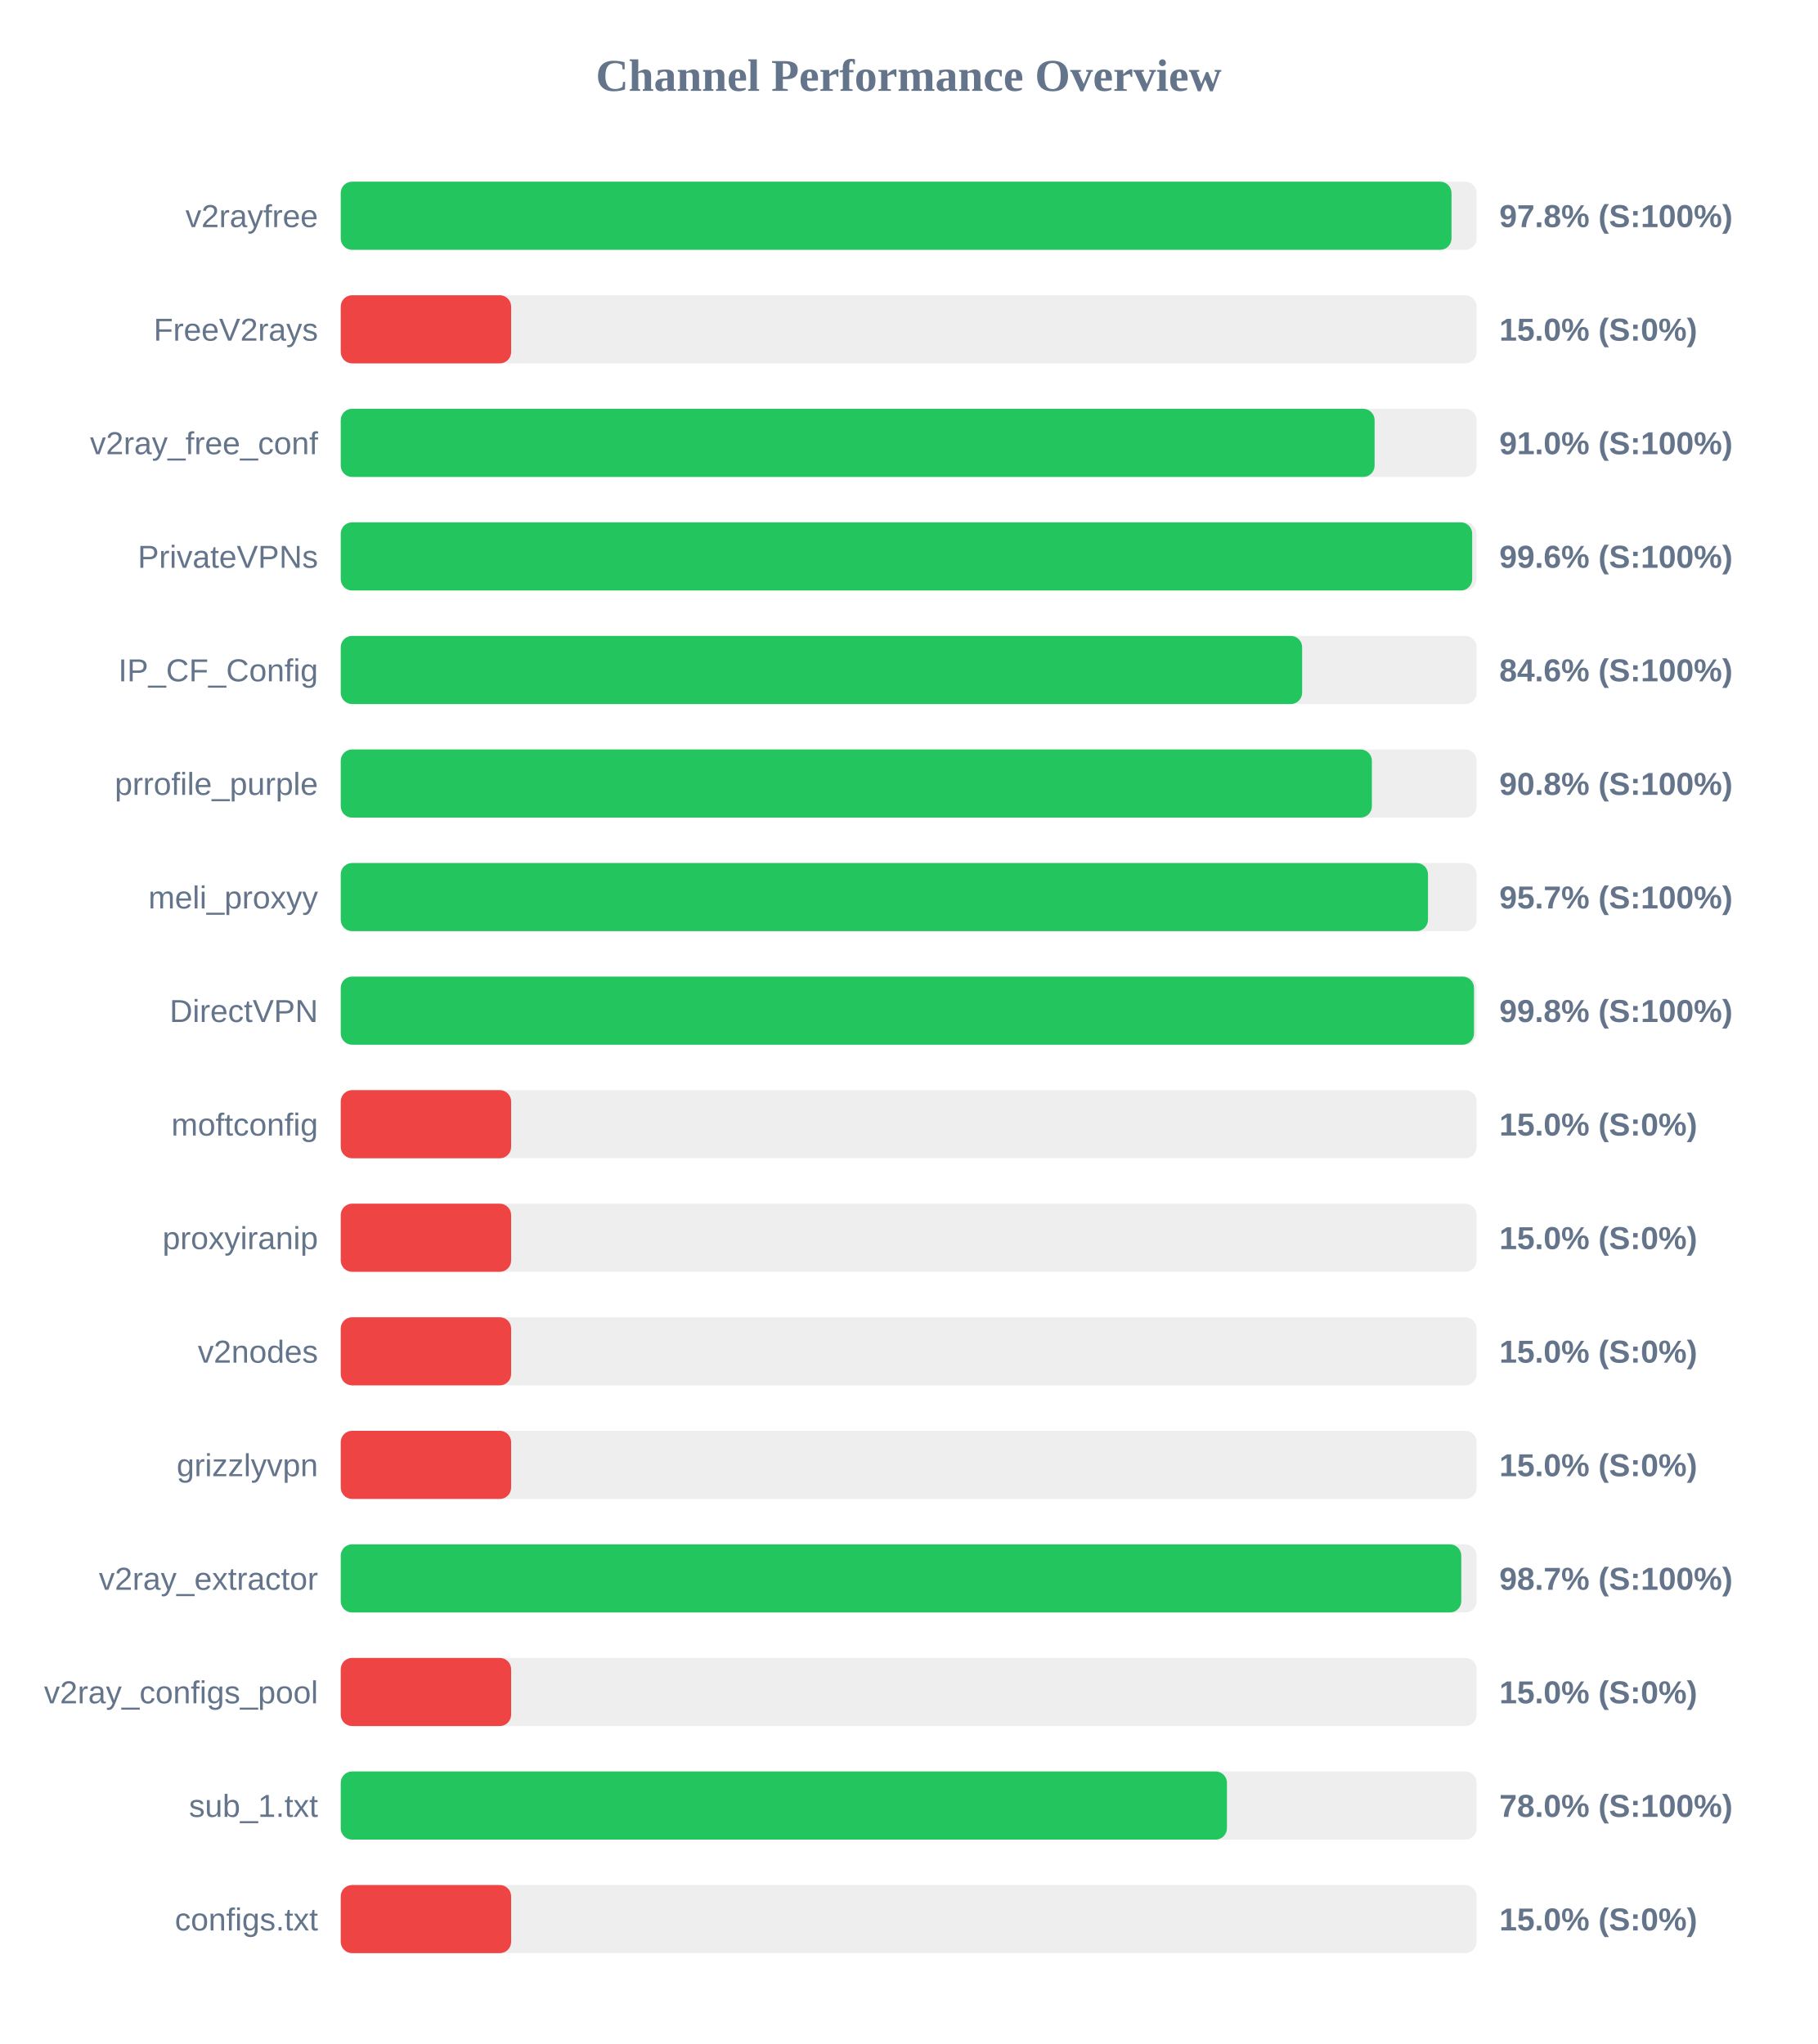
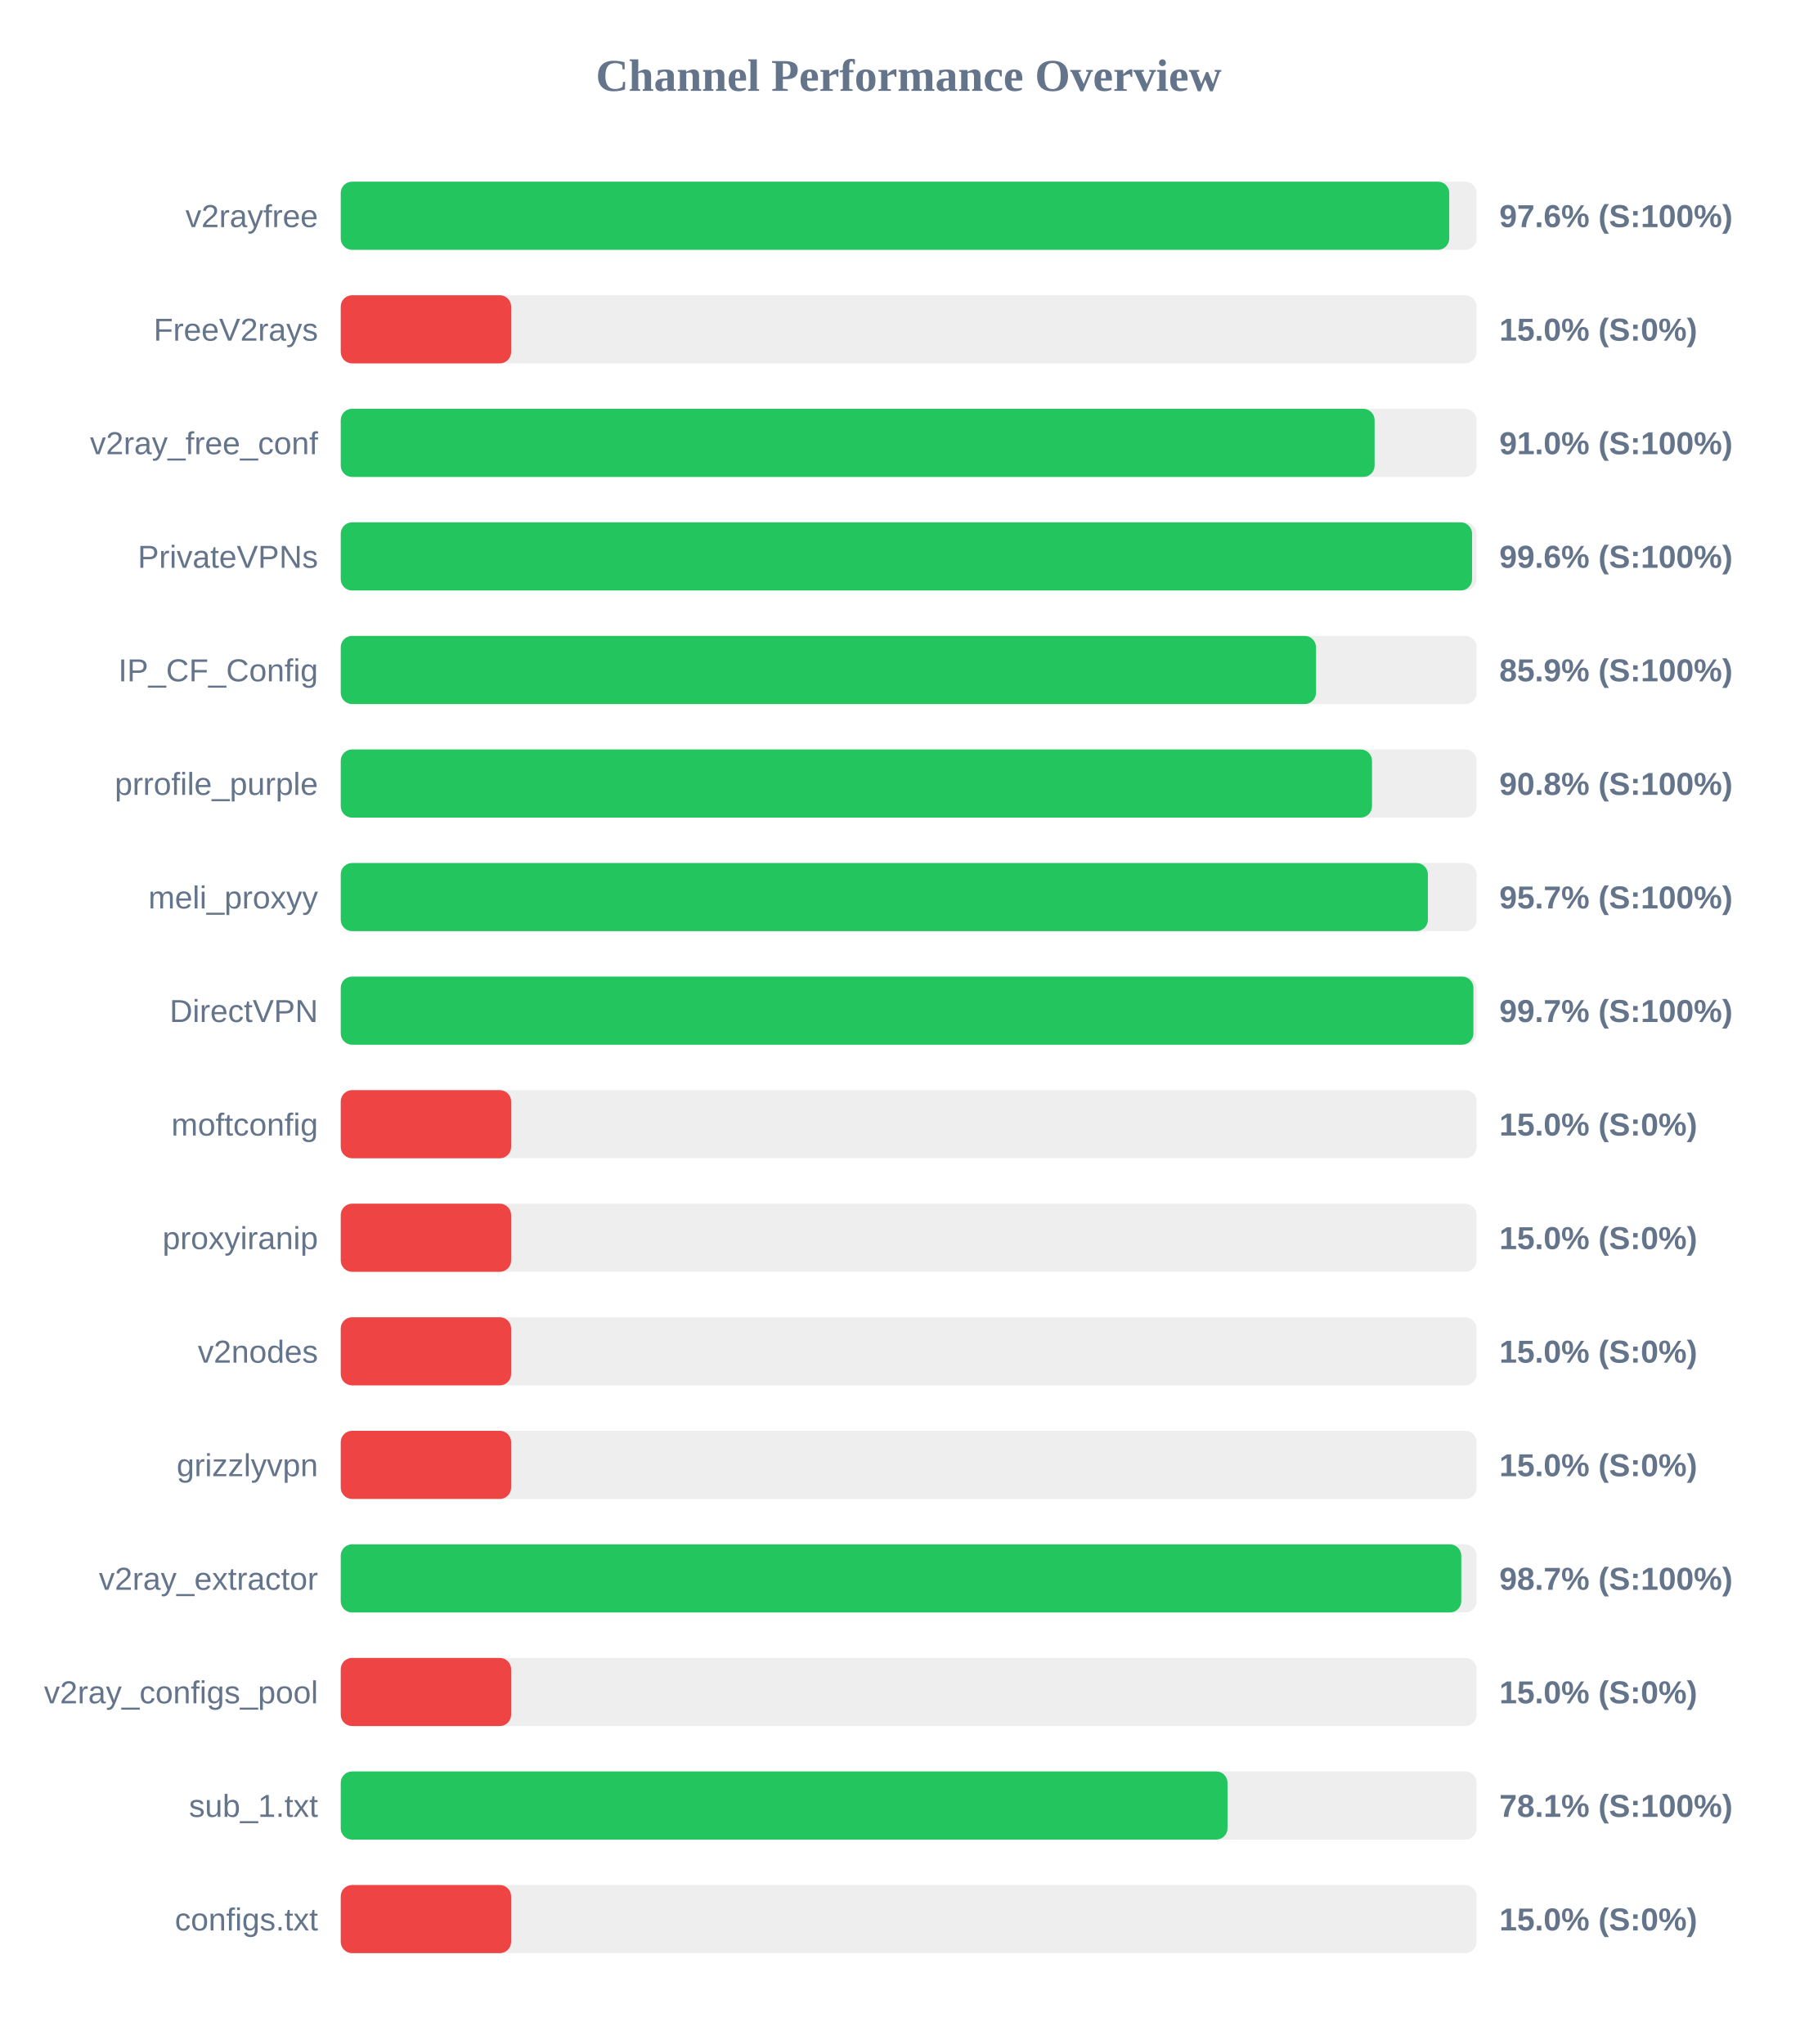
<svg xmlns="http://www.w3.org/2000/svg" width="800" height="900" version="1.1">
  <style>
        .row { font: 14px Arial; fill: #64748b; }
        .score { font: bold 14px Arial; fill: #64748b; }
    </style>
  <text x="400" y="40" text-anchor="middle" font-size="20px" font-weight="bold" fill="#64748b">Channel Performance Overview</text>
  <rect x="150" y="80" width="500" height="30" fill="#eee" rx="5" />
-   <rect x="150" y="80" width="488.95" height="30" fill="#22c55e" rx="5" />
+   <rect x="150" y="80" width="487.95" height="30" fill="#22c55e" rx="5" />
  <text x="140" y="100" text-anchor="end" class="row">v2rayfree</text>
-   <text x="660" y="100" text-anchor="start" class="score">97.8% (S:100%)</text>
+   <text x="660" y="100" text-anchor="start" class="score">97.6% (S:100%)</text>
  <rect x="150" y="130" width="500" height="30" fill="#eee" rx="5" />
  <rect x="150" y="130" width="75.0" height="30" fill="#ef4444" rx="5" />
  <text x="140" y="150" text-anchor="end" class="row">FreeV2rays</text>
  <text x="660" y="150" text-anchor="start" class="score">15.0% (S:0%)</text>
  <rect x="150" y="180" width="500" height="30" fill="#eee" rx="5" />
  <rect x="150" y="180" width="455.1" height="30" fill="#22c55e" rx="5" />
  <text x="140" y="200" text-anchor="end" class="row">v2ray_free_conf</text>
  <text x="660" y="200" text-anchor="start" class="score">91.0% (S:100%)</text>
  <rect x="150" y="230" width="500" height="30" fill="#eee" rx="5" />
-   <rect x="150" y="230" width="498.05" height="30" fill="#22c55e" rx="5" />
+   <rect x="150" y="230" width="498.0" height="30" fill="#22c55e" rx="5" />
  <text x="140" y="250" text-anchor="end" class="row">PrivateVPNs</text>
  <text x="660" y="250" text-anchor="start" class="score">99.6% (S:100%)</text>
  <rect x="150" y="280" width="500" height="30" fill="#eee" rx="5" />
-   <rect x="150" y="280" width="423.2" height="30" fill="#22c55e" rx="5" />
+   <rect x="150" y="280" width="429.3" height="30" fill="#22c55e" rx="5" />
  <text x="140" y="300" text-anchor="end" class="row">IP_CF_Config</text>
-   <text x="660" y="300" text-anchor="start" class="score">84.6% (S:100%)</text>
+   <text x="660" y="300" text-anchor="start" class="score">85.9% (S:100%)</text>
  <rect x="150" y="330" width="500" height="30" fill="#eee" rx="5" />
-   <rect x="150" y="330" width="453.9" height="30" fill="#22c55e" rx="5" />
+   <rect x="150" y="330" width="453.95" height="30" fill="#22c55e" rx="5" />
  <text x="140" y="350" text-anchor="end" class="row">prrofile_purple</text>
  <text x="660" y="350" text-anchor="start" class="score">90.8% (S:100%)</text>
  <rect x="150" y="380" width="500" height="30" fill="#eee" rx="5" />
-   <rect x="150" y="380" width="478.6" height="30" fill="#22c55e" rx="5" />
+   <rect x="150" y="380" width="478.55" height="30" fill="#22c55e" rx="5" />
  <text x="140" y="400" text-anchor="end" class="row">meli_proxyy</text>
  <text x="660" y="400" text-anchor="start" class="score">95.7% (S:100%)</text>
  <rect x="150" y="430" width="500" height="30" fill="#eee" rx="5" />
-   <rect x="150" y="430" width="498.85" height="30" fill="#22c55e" rx="5" />
+   <rect x="150" y="430" width="498.6" height="30" fill="#22c55e" rx="5" />
  <text x="140" y="450" text-anchor="end" class="row">DirectVPN</text>
-   <text x="660" y="450" text-anchor="start" class="score">99.8% (S:100%)</text>
+   <text x="660" y="450" text-anchor="start" class="score">99.7% (S:100%)</text>
  <rect x="150" y="480" width="500" height="30" fill="#eee" rx="5" />
  <rect x="150" y="480" width="75.0" height="30" fill="#ef4444" rx="5" />
  <text x="140" y="500" text-anchor="end" class="row">moftconfig</text>
  <text x="660" y="500" text-anchor="start" class="score">15.0% (S:0%)</text>
  <rect x="150" y="530" width="500" height="30" fill="#eee" rx="5" />
  <rect x="150" y="530" width="75.0" height="30" fill="#ef4444" rx="5" />
  <text x="140" y="550" text-anchor="end" class="row">proxyiranip</text>
  <text x="660" y="550" text-anchor="start" class="score">15.0% (S:0%)</text>
  <rect x="150" y="580" width="500" height="30" fill="#eee" rx="5" />
  <rect x="150" y="580" width="75.0" height="30" fill="#ef4444" rx="5" />
  <text x="140" y="600" text-anchor="end" class="row">v2nodes</text>
  <text x="660" y="600" text-anchor="start" class="score">15.0% (S:0%)</text>
  <rect x="150" y="630" width="500" height="30" fill="#eee" rx="5" />
  <rect x="150" y="630" width="75.0" height="30" fill="#ef4444" rx="5" />
  <text x="140" y="650" text-anchor="end" class="row">grizzlyvpn</text>
  <text x="660" y="650" text-anchor="start" class="score">15.0% (S:0%)</text>
  <rect x="150" y="680" width="500" height="30" fill="#eee" rx="5" />
  <rect x="150" y="680" width="493.25" height="30" fill="#22c55e" rx="5" />
  <text x="140" y="700" text-anchor="end" class="row">v2ray_extractor</text>
  <text x="660" y="700" text-anchor="start" class="score">98.7% (S:100%)</text>
  <rect x="150" y="730" width="500" height="30" fill="#eee" rx="5" />
  <rect x="150" y="730" width="75.0" height="30" fill="#ef4444" rx="5" />
  <text x="140" y="750" text-anchor="end" class="row">v2ray_configs_pool</text>
  <text x="660" y="750" text-anchor="start" class="score">15.0% (S:0%)</text>
  <rect x="150" y="780" width="500" height="30" fill="#eee" rx="5" />
-   <rect x="150" y="780" width="390.1" height="30" fill="#22c55e" rx="5" />
+   <rect x="150" y="780" width="390.35" height="30" fill="#22c55e" rx="5" />
  <text x="140" y="800" text-anchor="end" class="row">sub_1.txt</text>
-   <text x="660" y="800" text-anchor="start" class="score">78.0% (S:100%)</text>
+   <text x="660" y="800" text-anchor="start" class="score">78.1% (S:100%)</text>
  <rect x="150" y="830" width="500" height="30" fill="#eee" rx="5" />
  <rect x="150" y="830" width="75.0" height="30" fill="#ef4444" rx="5" />
  <text x="140" y="850" text-anchor="end" class="row">configs.txt</text>
  <text x="660" y="850" text-anchor="start" class="score">15.0% (S:0%)</text>
</svg>
